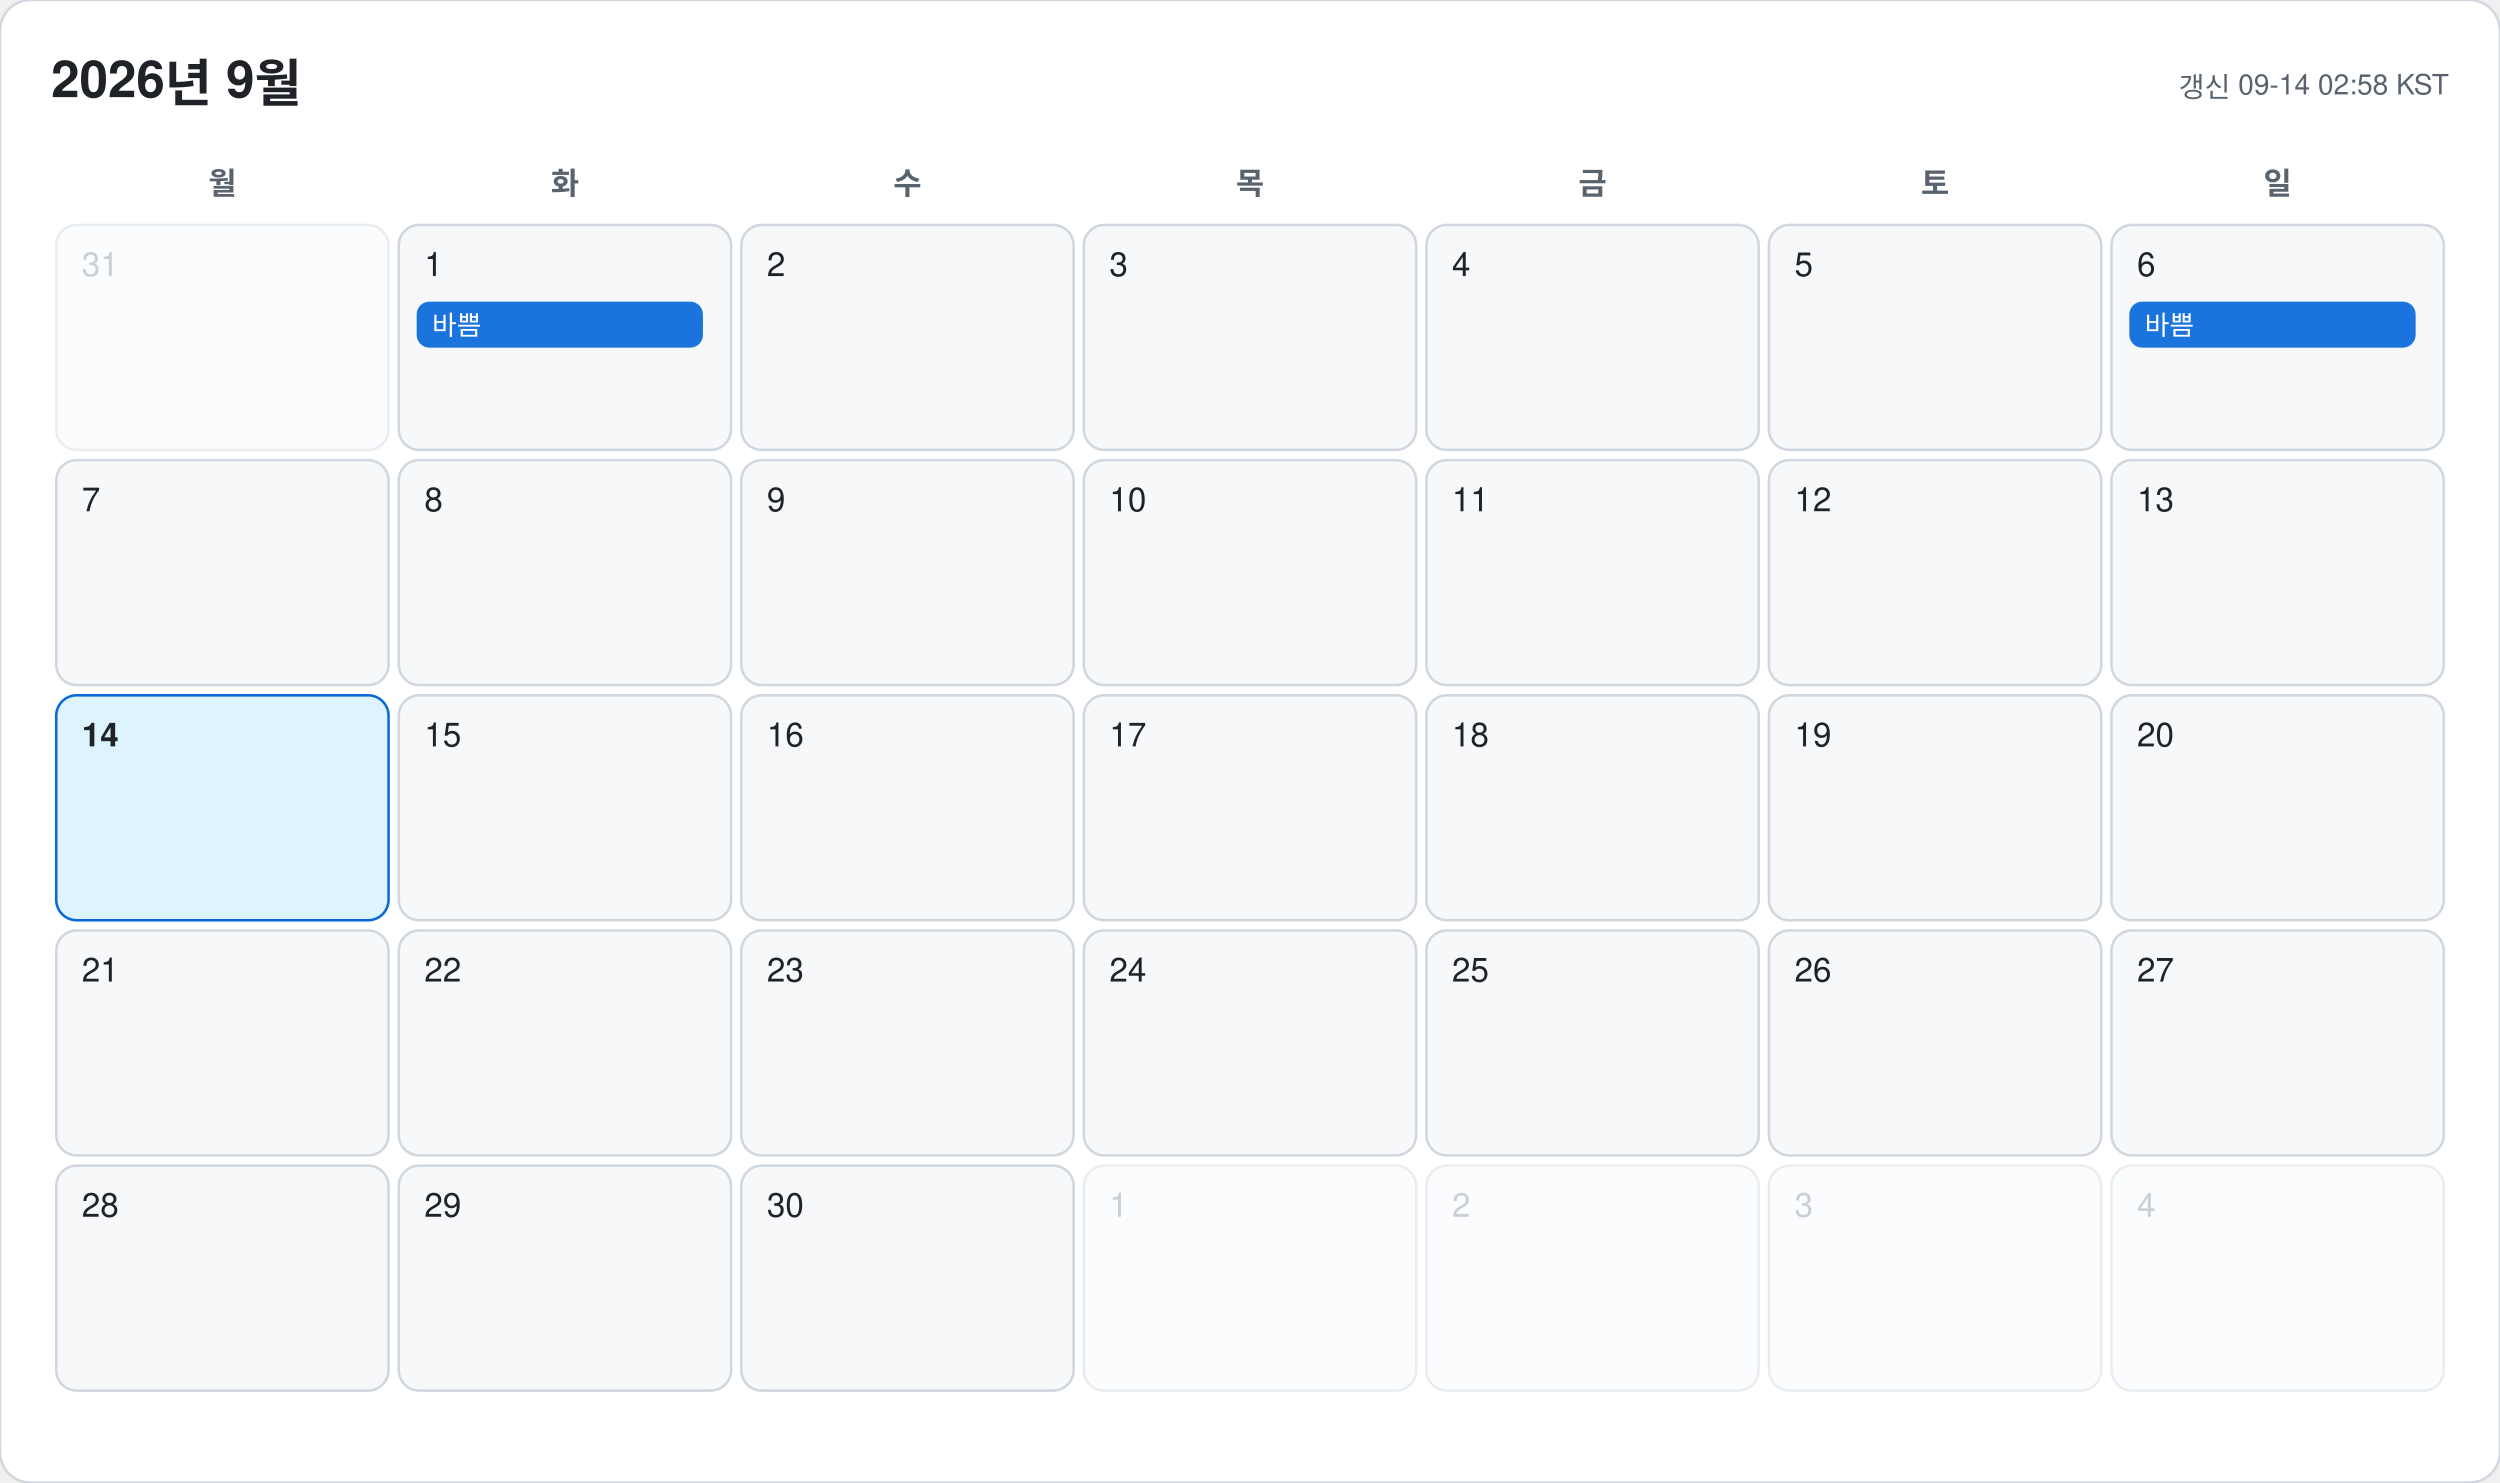
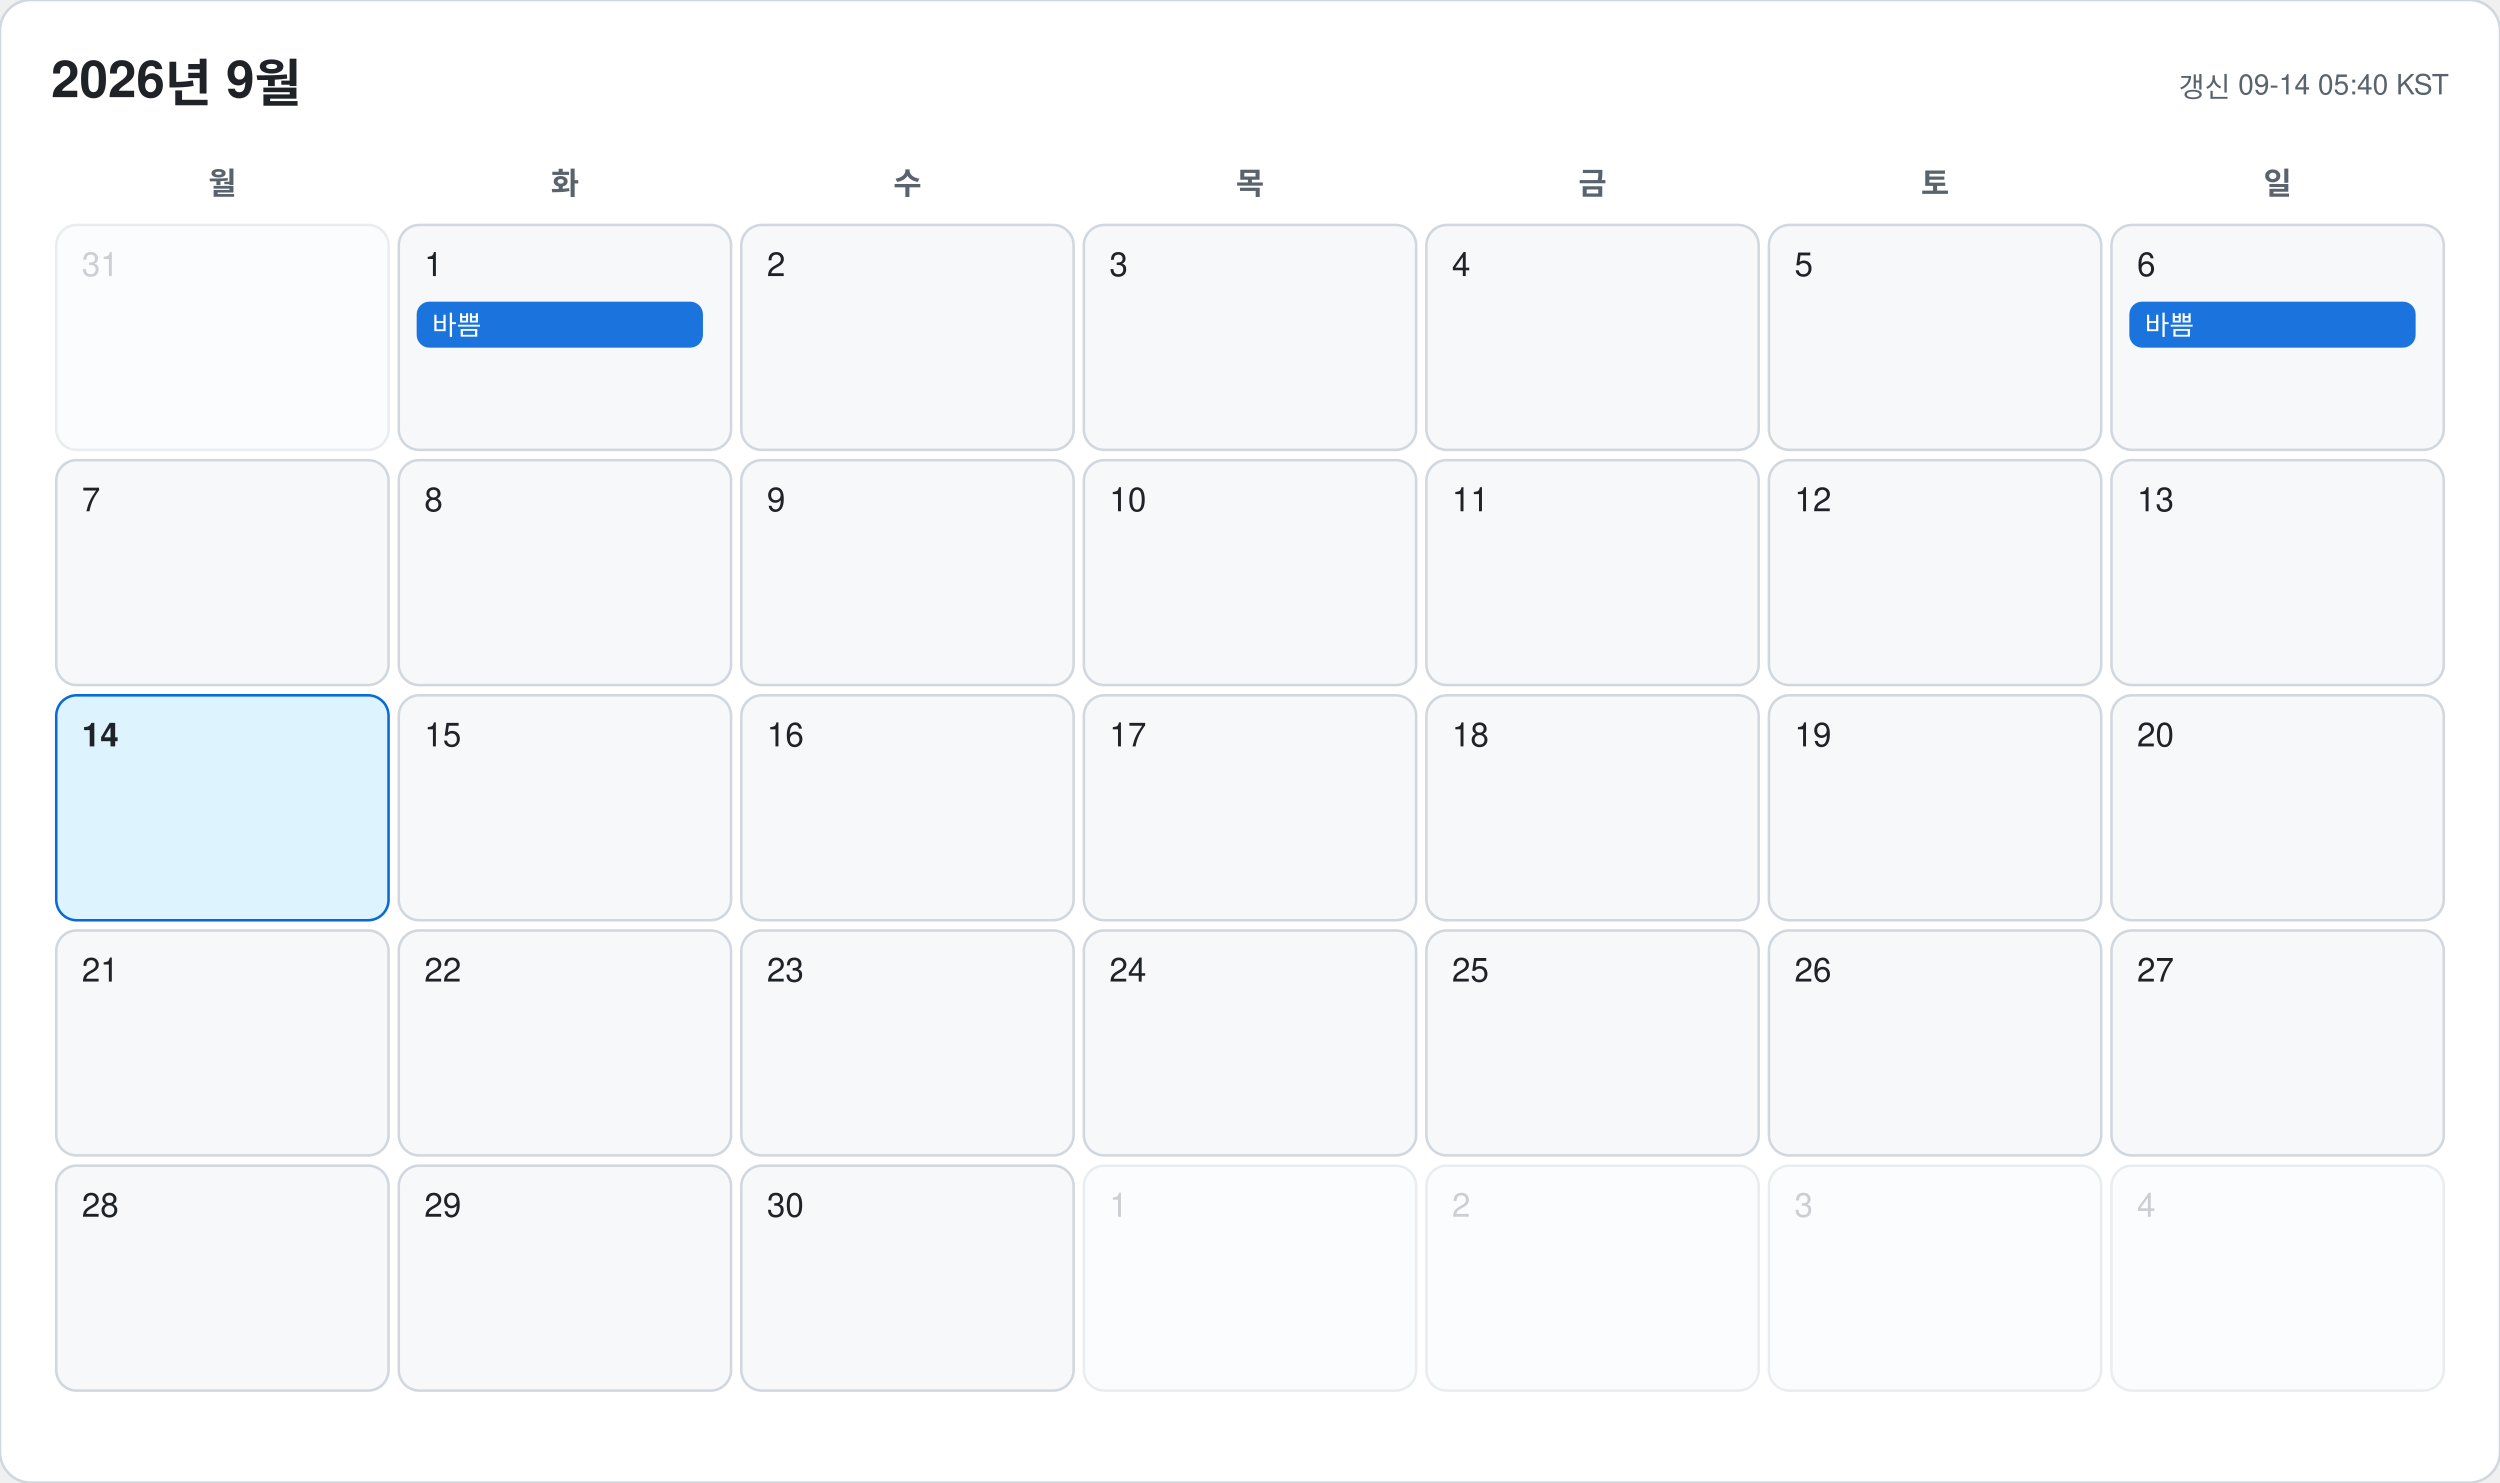
<svg xmlns="http://www.w3.org/2000/svg" width="978" height="580" viewBox="0 0 978 580" font-family="-apple-system, BlinkMacSystemFont, 'Segoe UI', 'Malgun Gothic', 'Apple SD Gothic Neo', 'Noto Sans KR', Helvetica, Arial, sans-serif">
  <rect width="978" height="580" rx="12" fill="#ffffff" stroke="#d0d7de" />
  <text x="20" y="38" font-size="20" font-weight="700" fill="#1f2328">2026년 9월</text>
-   <text x="958" y="38" font-size="11" text-anchor="end" fill="#59636e">갱신 09-14 02:58 KST</text>
+   <text x="958" y="38" font-size="11" text-anchor="end" fill="#59636e">갱신 09-14 05:40 KST</text>
  <text x="87" y="76" font-size="12" font-weight="600" text-anchor="middle" fill="#59636e">월</text>
  <text x="221" y="76" font-size="12" font-weight="600" text-anchor="middle" fill="#59636e">화</text>
  <text x="355" y="76" font-size="12" font-weight="600" text-anchor="middle" fill="#59636e">수</text>
  <text x="489" y="76" font-size="12" font-weight="600" text-anchor="middle" fill="#59636e">목</text>
  <text x="623" y="76" font-size="12" font-weight="600" text-anchor="middle" fill="#59636e">금</text>
  <text x="757" y="76" font-size="12" font-weight="600" text-anchor="middle" fill="#59636e">토</text>
  <text x="891" y="76" font-size="12" font-weight="600" text-anchor="middle" fill="#59636e">일</text>
  <g opacity="0.45">
    <rect x="22" y="88" width="130" height="88" rx="8" fill="#f6f8fa" stroke="#d0d7de" />
    <text x="32" y="108" font-size="13" font-weight="500" fill="#8c959f">31</text>
  </g>
  <g opacity="1">
    <rect x="156" y="88" width="130" height="88" rx="8" fill="#f6f8fa" stroke="#d0d7de" />
    <text x="166" y="108" font-size="13" font-weight="500" fill="#1f2328">1</text>
    <rect x="163" y="118" width="112" height="18" rx="5" fill="#0969da" opacity="0.92" />
    <text x="169" y="131" font-size="10.5" fill="#ffffff" clip-path="inset(0 0 0 0)">바쁨</text>
  </g>
  <g opacity="1">
    <rect x="290" y="88" width="130" height="88" rx="8" fill="#f6f8fa" stroke="#d0d7de" />
    <text x="300" y="108" font-size="13" font-weight="500" fill="#1f2328">2</text>
  </g>
  <g opacity="1">
    <rect x="424" y="88" width="130" height="88" rx="8" fill="#f6f8fa" stroke="#d0d7de" />
    <text x="434" y="108" font-size="13" font-weight="500" fill="#1f2328">3</text>
  </g>
  <g opacity="1">
    <rect x="558" y="88" width="130" height="88" rx="8" fill="#f6f8fa" stroke="#d0d7de" />
    <text x="568" y="108" font-size="13" font-weight="500" fill="#1f2328">4</text>
  </g>
  <g opacity="1">
    <rect x="692" y="88" width="130" height="88" rx="8" fill="#f6f8fa" stroke="#d0d7de" />
    <text x="702" y="108" font-size="13" font-weight="500" fill="#1f2328">5</text>
  </g>
  <g opacity="1">
    <rect x="826" y="88" width="130" height="88" rx="8" fill="#f6f8fa" stroke="#d0d7de" />
    <text x="836" y="108" font-size="13" font-weight="500" fill="#1f2328">6</text>
    <rect x="833" y="118" width="112" height="18" rx="5" fill="#0969da" opacity="0.92" />
    <text x="839" y="131" font-size="10.5" fill="#ffffff" clip-path="inset(0 0 0 0)">바쁨</text>
  </g>
  <g opacity="1">
    <rect x="22" y="180" width="130" height="88" rx="8" fill="#f6f8fa" stroke="#d0d7de" />
    <text x="32" y="200" font-size="13" font-weight="500" fill="#1f2328">7</text>
  </g>
  <g opacity="1">
    <rect x="156" y="180" width="130" height="88" rx="8" fill="#f6f8fa" stroke="#d0d7de" />
    <text x="166" y="200" font-size="13" font-weight="500" fill="#1f2328">8</text>
  </g>
  <g opacity="1">
    <rect x="290" y="180" width="130" height="88" rx="8" fill="#f6f8fa" stroke="#d0d7de" />
    <text x="300" y="200" font-size="13" font-weight="500" fill="#1f2328">9</text>
  </g>
  <g opacity="1">
    <rect x="424" y="180" width="130" height="88" rx="8" fill="#f6f8fa" stroke="#d0d7de" />
    <text x="434" y="200" font-size="13" font-weight="500" fill="#1f2328">10</text>
  </g>
  <g opacity="1">
    <rect x="558" y="180" width="130" height="88" rx="8" fill="#f6f8fa" stroke="#d0d7de" />
    <text x="568" y="200" font-size="13" font-weight="500" fill="#1f2328">11</text>
  </g>
  <g opacity="1">
    <rect x="692" y="180" width="130" height="88" rx="8" fill="#f6f8fa" stroke="#d0d7de" />
    <text x="702" y="200" font-size="13" font-weight="500" fill="#1f2328">12</text>
  </g>
  <g opacity="1">
    <rect x="826" y="180" width="130" height="88" rx="8" fill="#f6f8fa" stroke="#d0d7de" />
    <text x="836" y="200" font-size="13" font-weight="500" fill="#1f2328">13</text>
  </g>
  <g opacity="1">
    <rect x="22" y="272" width="130" height="88" rx="8" fill="#ddf4ff" stroke="#0969da" />
    <text x="32" y="292" font-size="13" font-weight="700" fill="#1f2328">14</text>
  </g>
  <g opacity="1">
    <rect x="156" y="272" width="130" height="88" rx="8" fill="#f6f8fa" stroke="#d0d7de" />
    <text x="166" y="292" font-size="13" font-weight="500" fill="#1f2328">15</text>
  </g>
  <g opacity="1">
    <rect x="290" y="272" width="130" height="88" rx="8" fill="#f6f8fa" stroke="#d0d7de" />
    <text x="300" y="292" font-size="13" font-weight="500" fill="#1f2328">16</text>
  </g>
  <g opacity="1">
    <rect x="424" y="272" width="130" height="88" rx="8" fill="#f6f8fa" stroke="#d0d7de" />
    <text x="434" y="292" font-size="13" font-weight="500" fill="#1f2328">17</text>
  </g>
  <g opacity="1">
    <rect x="558" y="272" width="130" height="88" rx="8" fill="#f6f8fa" stroke="#d0d7de" />
    <text x="568" y="292" font-size="13" font-weight="500" fill="#1f2328">18</text>
  </g>
  <g opacity="1">
    <rect x="692" y="272" width="130" height="88" rx="8" fill="#f6f8fa" stroke="#d0d7de" />
    <text x="702" y="292" font-size="13" font-weight="500" fill="#1f2328">19</text>
  </g>
  <g opacity="1">
    <rect x="826" y="272" width="130" height="88" rx="8" fill="#f6f8fa" stroke="#d0d7de" />
    <text x="836" y="292" font-size="13" font-weight="500" fill="#1f2328">20</text>
  </g>
  <g opacity="1">
    <rect x="22" y="364" width="130" height="88" rx="8" fill="#f6f8fa" stroke="#d0d7de" />
    <text x="32" y="384" font-size="13" font-weight="500" fill="#1f2328">21</text>
  </g>
  <g opacity="1">
    <rect x="156" y="364" width="130" height="88" rx="8" fill="#f6f8fa" stroke="#d0d7de" />
    <text x="166" y="384" font-size="13" font-weight="500" fill="#1f2328">22</text>
  </g>
  <g opacity="1">
    <rect x="290" y="364" width="130" height="88" rx="8" fill="#f6f8fa" stroke="#d0d7de" />
    <text x="300" y="384" font-size="13" font-weight="500" fill="#1f2328">23</text>
  </g>
  <g opacity="1">
    <rect x="424" y="364" width="130" height="88" rx="8" fill="#f6f8fa" stroke="#d0d7de" />
    <text x="434" y="384" font-size="13" font-weight="500" fill="#1f2328">24</text>
  </g>
  <g opacity="1">
    <rect x="558" y="364" width="130" height="88" rx="8" fill="#f6f8fa" stroke="#d0d7de" />
    <text x="568" y="384" font-size="13" font-weight="500" fill="#1f2328">25</text>
  </g>
  <g opacity="1">
    <rect x="692" y="364" width="130" height="88" rx="8" fill="#f6f8fa" stroke="#d0d7de" />
    <text x="702" y="384" font-size="13" font-weight="500" fill="#1f2328">26</text>
  </g>
  <g opacity="1">
    <rect x="826" y="364" width="130" height="88" rx="8" fill="#f6f8fa" stroke="#d0d7de" />
    <text x="836" y="384" font-size="13" font-weight="500" fill="#1f2328">27</text>
  </g>
  <g opacity="1">
    <rect x="22" y="456" width="130" height="88" rx="8" fill="#f6f8fa" stroke="#d0d7de" />
    <text x="32" y="476" font-size="13" font-weight="500" fill="#1f2328">28</text>
  </g>
  <g opacity="1">
    <rect x="156" y="456" width="130" height="88" rx="8" fill="#f6f8fa" stroke="#d0d7de" />
    <text x="166" y="476" font-size="13" font-weight="500" fill="#1f2328">29</text>
  </g>
  <g opacity="1">
    <rect x="290" y="456" width="130" height="88" rx="8" fill="#f6f8fa" stroke="#d0d7de" />
    <text x="300" y="476" font-size="13" font-weight="500" fill="#1f2328">30</text>
  </g>
  <g opacity="0.45">
    <rect x="424" y="456" width="130" height="88" rx="8" fill="#f6f8fa" stroke="#d0d7de" />
    <text x="434" y="476" font-size="13" font-weight="500" fill="#8c959f">1</text>
  </g>
  <g opacity="0.45">
    <rect x="558" y="456" width="130" height="88" rx="8" fill="#f6f8fa" stroke="#d0d7de" />
    <text x="568" y="476" font-size="13" font-weight="500" fill="#8c959f">2</text>
  </g>
  <g opacity="0.45">
    <rect x="692" y="456" width="130" height="88" rx="8" fill="#f6f8fa" stroke="#d0d7de" />
    <text x="702" y="476" font-size="13" font-weight="500" fill="#8c959f">3</text>
  </g>
  <g opacity="0.45">
    <rect x="826" y="456" width="130" height="88" rx="8" fill="#f6f8fa" stroke="#d0d7de" />
    <text x="836" y="476" font-size="13" font-weight="500" fill="#8c959f">4</text>
  </g>
</svg>
